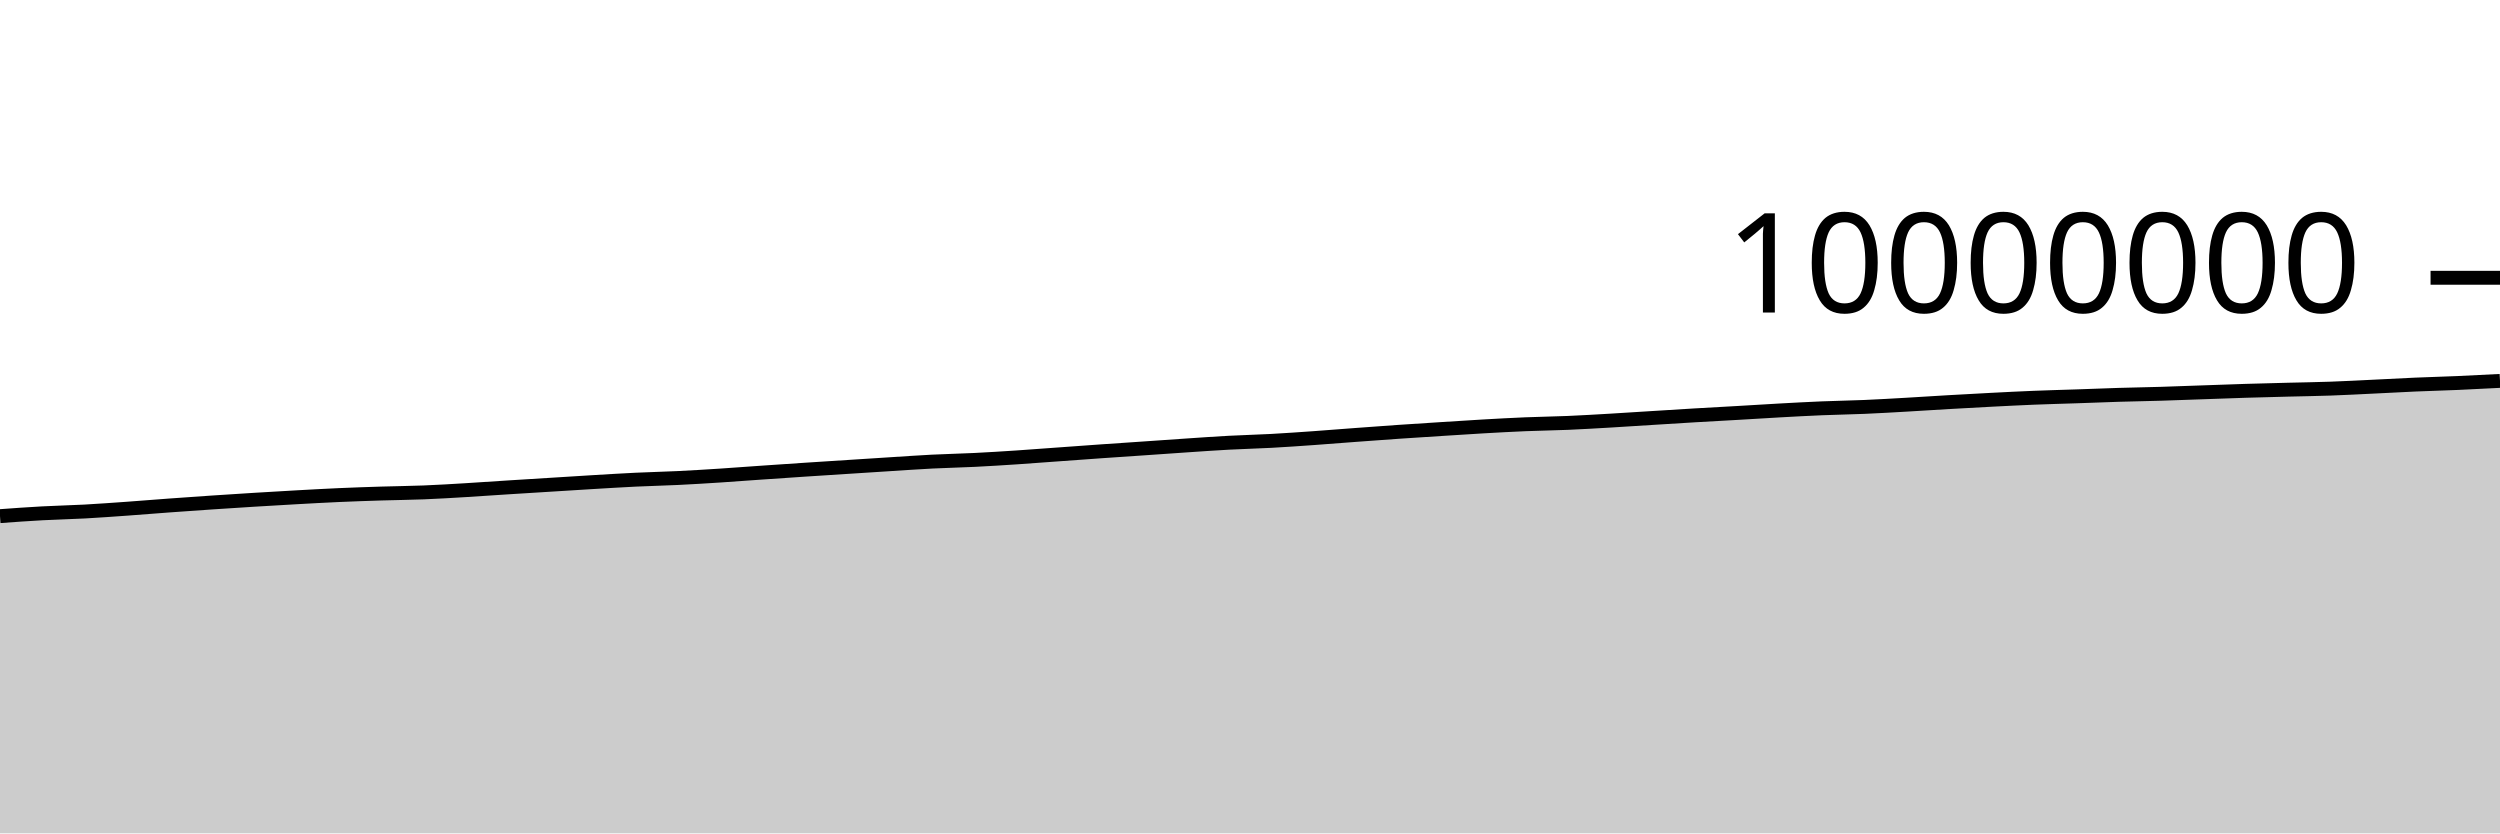
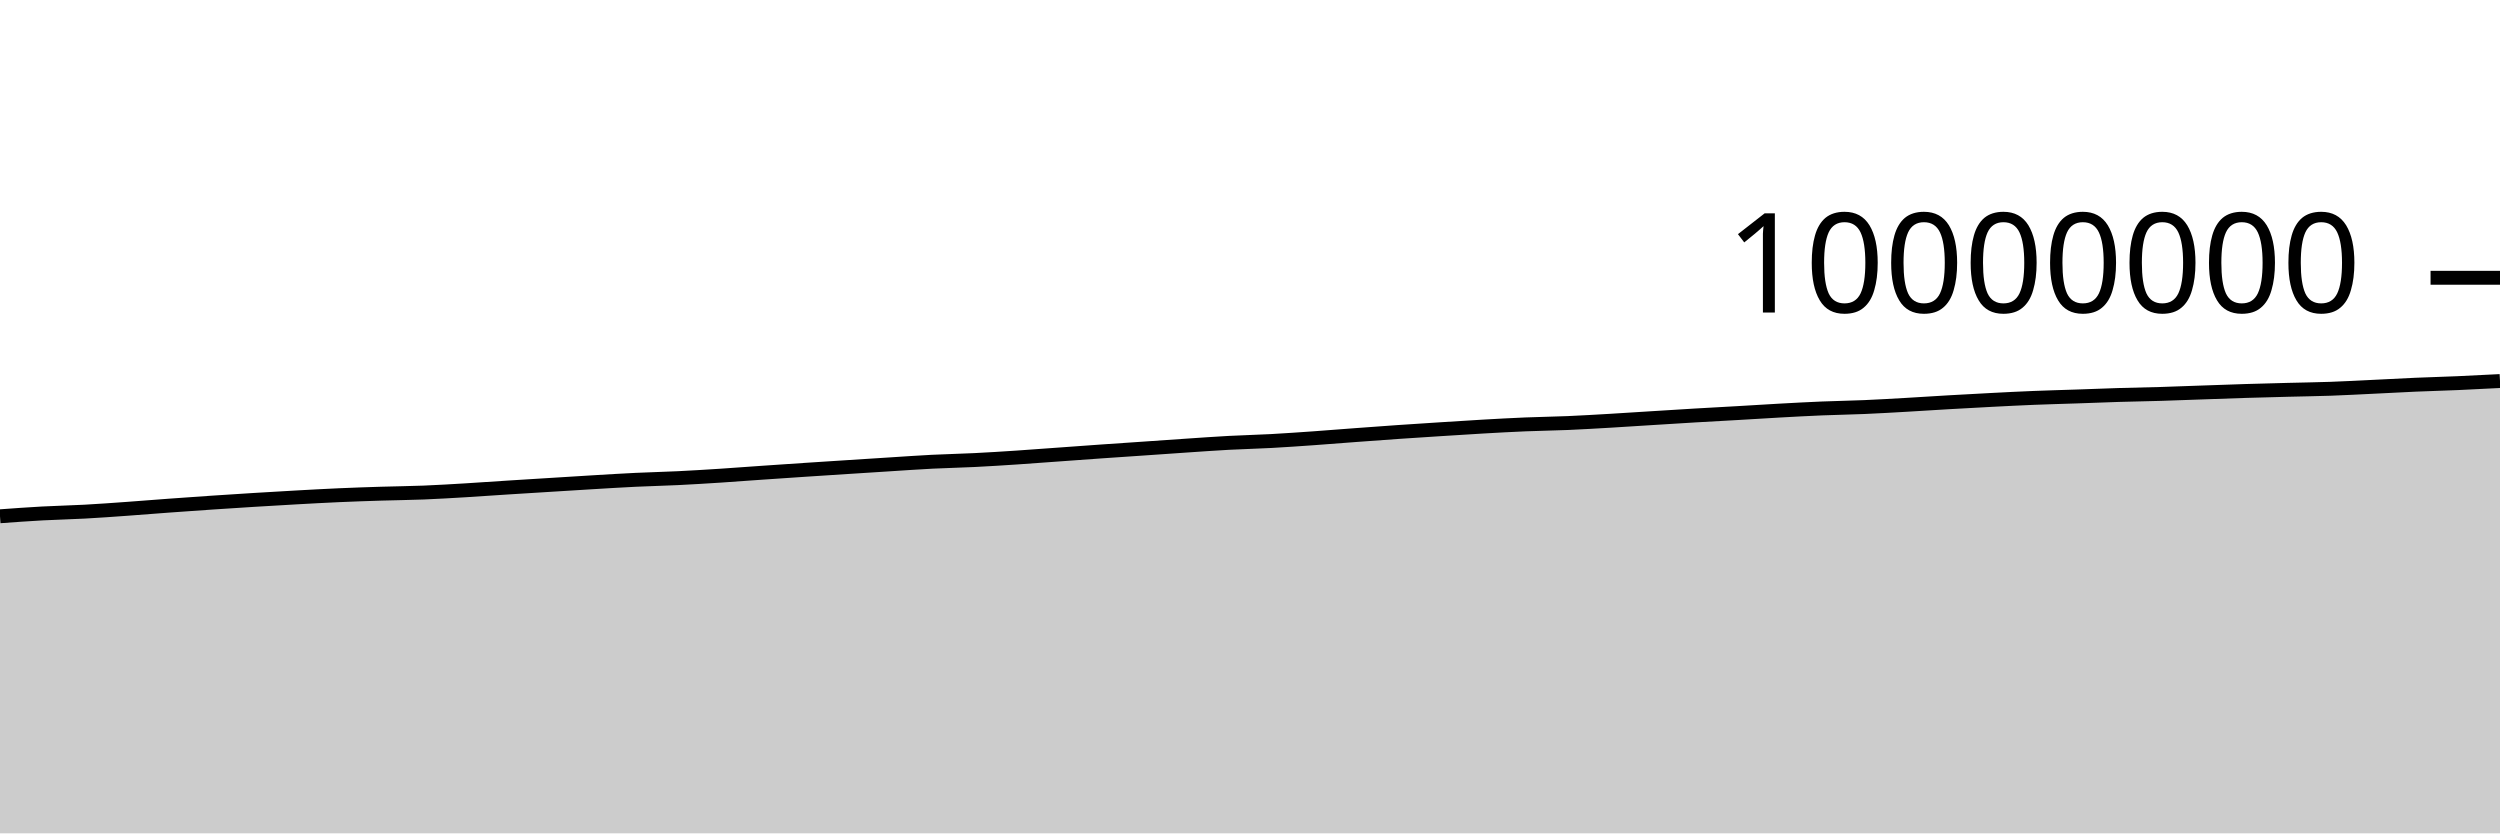
<svg xmlns="http://www.w3.org/2000/svg" viewBox="0 0 180 60">
  <g transform="translate(0,20)">
-     <path class="area" fill="rgba(0, 0, 0, 0.2)" d="M0,17.162C1.017,17.088,2.034,17.014,3.051,16.959C4.068,16.903,5.085,16.884,6.102,16.829C7.119,16.773,8.136,16.698,9.153,16.626C10.169,16.553,11.186,16.468,12.203,16.394C13.22,16.32,14.237,16.248,15.254,16.18C16.271,16.111,17.288,16.045,18.305,15.983C19.322,15.92,20.339,15.86,21.356,15.804C22.373,15.748,23.39,15.69,24.407,15.645C25.424,15.6,26.441,15.566,27.458,15.534C28.475,15.502,29.492,15.494,30.508,15.453C31.525,15.413,32.542,15.35,33.559,15.289C34.576,15.229,35.593,15.155,36.61,15.09C37.627,15.025,38.644,14.963,39.661,14.9C40.678,14.836,41.695,14.771,42.712,14.71C43.729,14.65,44.746,14.586,45.763,14.537C46.78,14.488,47.797,14.467,48.814,14.417C49.831,14.368,50.847,14.305,51.864,14.239C52.881,14.174,53.898,14.095,54.915,14.024C55.932,13.954,56.949,13.884,57.966,13.817C58.983,13.749,60,13.685,61.017,13.62C62.034,13.554,63.051,13.488,64.068,13.424C65.085,13.36,66.102,13.287,67.119,13.235C68.136,13.183,69.153,13.165,70.169,13.114C71.186,13.064,72.203,12.999,73.22,12.932C74.237,12.865,75.254,12.785,76.271,12.712C77.288,12.639,78.305,12.563,79.322,12.492C80.339,12.421,81.356,12.354,82.373,12.284C83.39,12.214,84.407,12.141,85.424,12.073C86.441,12.005,87.458,11.931,88.475,11.877C89.492,11.822,90.508,11.799,91.525,11.744C92.542,11.689,93.559,11.616,94.576,11.545C95.593,11.473,96.61,11.389,97.627,11.314C98.644,11.238,99.661,11.163,100.678,11.093C101.695,11.023,102.712,10.958,103.729,10.894C104.746,10.829,105.763,10.761,106.78,10.703C107.797,10.645,108.814,10.588,109.831,10.546C110.847,10.504,111.864,10.492,112.881,10.449C113.898,10.405,114.915,10.344,115.932,10.285C116.949,10.226,117.966,10.157,118.983,10.094C120,10.03,121.017,9.965,122.034,9.905C123.051,9.845,124.068,9.792,125.085,9.733C126.102,9.674,127.119,9.608,128.136,9.552C129.153,9.496,130.169,9.44,131.186,9.398C132.203,9.355,133.22,9.342,134.237,9.298C135.254,9.255,136.271,9.194,137.288,9.136C138.305,9.079,139.322,9.01,140.339,8.951C141.356,8.893,142.373,8.837,143.39,8.784C144.407,8.732,145.424,8.679,146.441,8.638C147.458,8.596,148.475,8.572,149.492,8.537C150.508,8.502,151.525,8.46,152.542,8.429C153.559,8.398,154.576,8.382,155.593,8.352C156.61,8.321,157.627,8.281,158.644,8.245C159.661,8.21,160.678,8.171,161.695,8.139C162.712,8.108,163.729,8.083,164.746,8.057C165.763,8.031,166.78,8.017,167.797,7.981C168.814,7.945,169.831,7.89,170.847,7.841C171.864,7.793,172.881,7.734,173.898,7.69C174.915,7.646,175.932,7.62,176.949,7.576C177.966,7.532,178.983,7.478,180,7.425L180,40C178.983,40,177.966,40,176.949,40C175.932,40,174.915,40,173.898,40C172.881,40,171.864,40,170.847,40C169.831,40,168.814,40,167.797,40C166.78,40,165.763,40,164.746,40C163.729,40,162.712,40,161.695,40C160.678,40,159.661,40,158.644,40C157.627,40,156.61,40,155.593,40C154.576,40,153.559,40,152.542,40C151.525,40,150.508,40,149.492,40C148.475,40,147.458,40,146.441,40C145.424,40,144.407,40,143.39,40C142.373,40,141.356,40,140.339,40C139.322,40,138.305,40,137.288,40C136.271,40,135.254,40,134.237,40C133.22,40,132.203,40,131.186,40C130.169,40,129.153,40,128.136,40C127.119,40,126.102,40,125.085,40C124.068,40,123.051,40,122.034,40C121.017,40,120,40,118.983,40C117.966,40,116.949,40,115.932,40C114.915,40,113.898,40,112.881,40C111.864,40,110.847,40,109.831,40C108.814,40,107.797,40,106.78,40C105.763,40,104.746,40,103.729,40C102.712,40,101.695,40,100.678,40C99.661,40,98.644,40,97.627,40C96.61,40,95.593,40,94.576,40C93.559,40,92.542,40,91.525,40C90.508,40,89.492,40,88.475,40C87.458,40,86.441,40,85.424,40C84.407,40,83.39,40,82.373,40C81.356,40,80.339,40,79.322,40C78.305,40,77.288,40,76.271,40C75.254,40,74.237,40,73.22,40C72.203,40,71.186,40,70.169,40C69.153,40,68.136,40,67.119,40C66.102,40,65.085,40,64.068,40C63.051,40,62.034,40,61.017,40C60,40,58.983,40,57.966,40C56.949,40,55.932,40,54.915,40C53.898,40,52.881,40,51.864,40C50.847,40,49.831,40,48.814,40C47.797,40,46.78,40,45.763,40C44.746,40,43.729,40,42.712,40C41.695,40,40.678,40,39.661,40C38.644,40,37.627,40,36.61,40C35.593,40,34.576,40,33.559,40C32.542,40,31.525,40,30.508,40C29.492,40,28.475,40,27.458,40C26.441,40,25.424,40,24.407,40C23.39,40,22.373,40,21.356,40C20.339,40,19.322,40,18.305,40C17.288,40,16.271,40,15.254,40C14.237,40,13.22,40,12.203,40C11.186,40,10.169,40,9.153,40C8.136,40,7.119,40,6.102,40C5.085,40,4.068,40,3.051,40C2.034,40,1.017,40,0,40Z" />
-     <path class="line" stroke="black" fill="none" d="M0,17.162C1.017,17.088,2.034,17.014,3.051,16.959C4.068,16.903,5.085,16.884,6.102,16.829C7.119,16.773,8.136,16.698,9.153,16.626C10.169,16.553,11.186,16.468,12.203,16.394C13.22,16.32,14.237,16.248,15.254,16.18C16.271,16.111,17.288,16.045,18.305,15.983C19.322,15.92,20.339,15.86,21.356,15.804C22.373,15.748,23.39,15.69,24.407,15.645C25.424,15.6,26.441,15.566,27.458,15.534C28.475,15.502,29.492,15.494,30.508,15.453C31.525,15.413,32.542,15.35,33.559,15.289C34.576,15.229,35.593,15.155,36.61,15.09C37.627,15.025,38.644,14.963,39.661,14.9C40.678,14.836,41.695,14.771,42.712,14.71C43.729,14.65,44.746,14.586,45.763,14.537C46.78,14.488,47.797,14.467,48.814,14.417C49.831,14.368,50.847,14.305,51.864,14.239C52.881,14.174,53.898,14.095,54.915,14.024C55.932,13.954,56.949,13.884,57.966,13.817C58.983,13.749,60,13.685,61.017,13.62C62.034,13.554,63.051,13.488,64.068,13.424C65.085,13.36,66.102,13.287,67.119,13.235C68.136,13.183,69.153,13.165,70.169,13.114C71.186,13.064,72.203,12.999,73.22,12.932C74.237,12.865,75.254,12.785,76.271,12.712C77.288,12.639,78.305,12.563,79.322,12.492C80.339,12.421,81.356,12.354,82.373,12.284C83.39,12.214,84.407,12.141,85.424,12.073C86.441,12.005,87.458,11.931,88.475,11.877C89.492,11.822,90.508,11.799,91.525,11.744C92.542,11.689,93.559,11.616,94.576,11.545C95.593,11.473,96.61,11.389,97.627,11.314C98.644,11.238,99.661,11.163,100.678,11.093C101.695,11.023,102.712,10.958,103.729,10.894C104.746,10.829,105.763,10.761,106.78,10.703C107.797,10.645,108.814,10.588,109.831,10.546C110.847,10.504,111.864,10.492,112.881,10.449C113.898,10.405,114.915,10.344,115.932,10.285C116.949,10.226,117.966,10.157,118.983,10.094C120,10.03,121.017,9.965,122.034,9.905C123.051,9.845,124.068,9.792,125.085,9.733C126.102,9.674,127.119,9.608,128.136,9.552C129.153,9.496,130.169,9.44,131.186,9.398C132.203,9.355,133.22,9.342,134.237,9.298C135.254,9.255,136.271,9.194,137.288,9.136C138.305,9.079,139.322,9.01,140.339,8.951C141.356,8.893,142.373,8.837,143.39,8.784C144.407,8.732,145.424,8.679,146.441,8.638C147.458,8.596,148.475,8.572,149.492,8.537C150.508,8.502,151.525,8.46,152.542,8.429C153.559,8.398,154.576,8.382,155.593,8.352C156.61,8.321,157.627,8.281,158.644,8.245C159.661,8.21,160.678,8.171,161.695,8.139C162.712,8.108,163.729,8.083,164.746,8.057C165.763,8.031,166.78,8.017,167.797,7.981C168.814,7.945,169.831,7.89,170.847,7.841C171.864,7.793,172.881,7.734,173.898,7.69C174.915,7.646,175.932,7.62,176.949,7.576C177.966,7.532,178.983,7.478,180,7.425" />
+     <path class="area" fill="rgba(0, 0, 0, 0.2)" d="M0,17.172C1.017,17.098,2.034,17.024,3.051,16.968C4.068,16.913,5.085,16.894,6.102,16.838C7.119,16.783,8.136,16.708,9.153,16.635C10.169,16.563,11.186,16.478,12.203,16.404C13.22,16.329,14.237,16.258,15.254,16.189C16.271,16.121,17.288,16.055,18.305,15.992C19.322,15.93,20.339,15.87,21.356,15.813C22.373,15.757,23.39,15.7,24.407,15.655C25.424,15.61,26.441,15.576,27.458,15.544C28.475,15.512,29.492,15.504,30.508,15.463C31.525,15.422,32.542,15.36,33.559,15.299C34.576,15.238,35.593,15.164,36.61,15.099C37.627,15.034,38.644,14.973,39.661,14.909C40.678,14.846,41.695,14.781,42.712,14.72C43.729,14.66,44.746,14.595,45.763,14.547C46.78,14.498,47.797,14.477,48.814,14.427C49.831,14.377,50.847,14.315,51.864,14.249C52.881,14.184,53.898,14.105,54.915,14.034C55.932,13.964,56.949,13.894,57.966,13.827C58.983,13.759,60,13.695,61.017,13.629C62.034,13.564,63.051,13.498,64.068,13.434C65.085,13.37,66.102,13.296,67.119,13.245C68.136,13.193,69.153,13.175,70.169,13.124C71.186,13.074,72.203,13.008,73.22,12.941C74.237,12.874,75.254,12.795,76.271,12.722C77.288,12.649,78.305,12.573,79.322,12.502C80.339,12.431,81.356,12.364,82.373,12.294C83.39,12.224,84.407,12.151,85.424,12.083C86.441,12.015,87.458,11.941,88.475,11.886C89.492,11.832,90.508,11.809,91.525,11.754C92.542,11.699,93.559,11.626,94.576,11.555C95.593,11.483,96.61,11.399,97.627,11.324C98.644,11.248,99.661,11.173,100.678,11.103C101.695,11.032,102.712,10.968,103.729,10.903C104.746,10.839,105.763,10.771,106.78,10.713C107.797,10.655,108.814,10.598,109.831,10.556C110.847,10.514,111.864,10.502,112.881,10.459C113.898,10.415,114.915,10.355,115.932,10.295C116.949,10.236,117.966,10.167,118.983,10.104C120,10.04,121.017,9.975,122.034,9.915C123.051,9.855,124.068,9.802,125.085,9.743C126.102,9.684,127.119,9.618,128.136,9.562C129.153,9.506,130.169,9.45,131.186,9.408C132.203,9.366,133.22,9.352,134.237,9.308C135.254,9.265,136.271,9.204,137.288,9.146C138.305,9.089,139.322,9.02,140.339,8.961C141.356,8.903,142.373,8.847,143.39,8.794C144.407,8.742,145.424,8.689,146.441,8.648C147.458,8.606,148.475,8.582,149.492,8.547C150.508,8.512,151.525,8.47,152.542,8.439C153.559,8.408,154.576,8.392,155.593,8.362C156.61,8.331,157.627,8.291,158.644,8.255C159.661,8.22,160.678,8.181,161.695,8.15C162.712,8.118,163.729,8.094,164.746,8.067C165.763,8.041,166.78,8.027,167.797,7.992C168.814,7.956,169.831,7.9,170.847,7.851C171.864,7.803,172.881,7.744,173.898,7.7C174.915,7.656,175.932,7.63,176.949,7.586C177.966,7.542,178.983,7.488,180,7.435L180,40C178.983,40,177.966,40,176.949,40C175.932,40,174.915,40,173.898,40C172.881,40,171.864,40,170.847,40C169.831,40,168.814,40,167.797,40C166.78,40,165.763,40,164.746,40C163.729,40,162.712,40,161.695,40C160.678,40,159.661,40,158.644,40C157.627,40,156.61,40,155.593,40C154.576,40,153.559,40,152.542,40C151.525,40,150.508,40,149.492,40C148.475,40,147.458,40,146.441,40C145.424,40,144.407,40,143.39,40C142.373,40,141.356,40,140.339,40C139.322,40,138.305,40,137.288,40C136.271,40,135.254,40,134.237,40C133.22,40,132.203,40,131.186,40C130.169,40,129.153,40,128.136,40C127.119,40,126.102,40,125.085,40C124.068,40,123.051,40,122.034,40C121.017,40,120,40,118.983,40C117.966,40,116.949,40,115.932,40C114.915,40,113.898,40,112.881,40C111.864,40,110.847,40,109.831,40C108.814,40,107.797,40,106.78,40C105.763,40,104.746,40,103.729,40C102.712,40,101.695,40,100.678,40C99.661,40,98.644,40,97.627,40C96.61,40,95.593,40,94.576,40C93.559,40,92.542,40,91.525,40C90.508,40,89.492,40,88.475,40C87.458,40,86.441,40,85.424,40C84.407,40,83.39,40,82.373,40C81.356,40,80.339,40,79.322,40C78.305,40,77.288,40,76.271,40C75.254,40,74.237,40,73.22,40C72.203,40,71.186,40,70.169,40C69.153,40,68.136,40,67.119,40C66.102,40,65.085,40,64.068,40C63.051,40,62.034,40,61.017,40C60,40,58.983,40,57.966,40C56.949,40,55.932,40,54.915,40C53.898,40,52.881,40,51.864,40C50.847,40,49.831,40,48.814,40C47.797,40,46.78,40,45.763,40C44.746,40,43.729,40,42.712,40C41.695,40,40.678,40,39.661,40C38.644,40,37.627,40,36.61,40C35.593,40,34.576,40,33.559,40C32.542,40,31.525,40,30.508,40C29.492,40,28.475,40,27.458,40C26.441,40,25.424,40,24.407,40C23.39,40,22.373,40,21.356,40C20.339,40,19.322,40,18.305,40C17.288,40,16.271,40,15.254,40C14.237,40,13.22,40,12.203,40C11.186,40,10.169,40,9.153,40C8.136,40,7.119,40,6.102,40C5.085,40,4.068,40,3.051,40C2.034,40,1.017,40,0,40Z" />
+     <path class="line" stroke="black" fill="none" d="M0,17.172C1.017,17.098,2.034,17.024,3.051,16.968C4.068,16.913,5.085,16.894,6.102,16.838C7.119,16.783,8.136,16.708,9.153,16.635C10.169,16.563,11.186,16.478,12.203,16.404C13.22,16.329,14.237,16.258,15.254,16.189C16.271,16.121,17.288,16.055,18.305,15.992C19.322,15.93,20.339,15.87,21.356,15.813C22.373,15.757,23.39,15.7,24.407,15.655C25.424,15.61,26.441,15.576,27.458,15.544C28.475,15.512,29.492,15.504,30.508,15.463C31.525,15.422,32.542,15.36,33.559,15.299C34.576,15.238,35.593,15.164,36.61,15.099C37.627,15.034,38.644,14.973,39.661,14.909C40.678,14.846,41.695,14.781,42.712,14.72C43.729,14.66,44.746,14.595,45.763,14.547C46.78,14.498,47.797,14.477,48.814,14.427C49.831,14.377,50.847,14.315,51.864,14.249C52.881,14.184,53.898,14.105,54.915,14.034C55.932,13.964,56.949,13.894,57.966,13.827C58.983,13.759,60,13.695,61.017,13.629C62.034,13.564,63.051,13.498,64.068,13.434C65.085,13.37,66.102,13.296,67.119,13.245C68.136,13.193,69.153,13.175,70.169,13.124C71.186,13.074,72.203,13.008,73.22,12.941C74.237,12.874,75.254,12.795,76.271,12.722C77.288,12.649,78.305,12.573,79.322,12.502C80.339,12.431,81.356,12.364,82.373,12.294C83.39,12.224,84.407,12.151,85.424,12.083C86.441,12.015,87.458,11.941,88.475,11.886C89.492,11.832,90.508,11.809,91.525,11.754C92.542,11.699,93.559,11.626,94.576,11.555C95.593,11.483,96.61,11.399,97.627,11.324C98.644,11.248,99.661,11.173,100.678,11.103C101.695,11.032,102.712,10.968,103.729,10.903C104.746,10.839,105.763,10.771,106.78,10.713C107.797,10.655,108.814,10.598,109.831,10.556C110.847,10.514,111.864,10.502,112.881,10.459C113.898,10.415,114.915,10.355,115.932,10.295C116.949,10.236,117.966,10.167,118.983,10.104C120,10.04,121.017,9.975,122.034,9.915C123.051,9.855,124.068,9.802,125.085,9.743C126.102,9.684,127.119,9.618,128.136,9.562C129.153,9.506,130.169,9.45,131.186,9.408C132.203,9.366,133.22,9.352,134.237,9.308C135.254,9.265,136.271,9.204,137.288,9.146C138.305,9.089,139.322,9.02,140.339,8.961C141.356,8.903,142.373,8.847,143.39,8.794C144.407,8.742,145.424,8.689,146.441,8.648C147.458,8.606,148.475,8.582,149.492,8.547C150.508,8.512,151.525,8.47,152.542,8.439C153.559,8.408,154.576,8.392,155.593,8.362C156.61,8.331,157.627,8.291,158.644,8.255C159.661,8.22,160.678,8.181,161.695,8.15C162.712,8.118,163.729,8.094,164.746,8.067C165.763,8.041,166.78,8.027,167.797,7.992C168.814,7.956,169.831,7.9,170.847,7.851C171.864,7.803,172.881,7.744,173.898,7.7C174.915,7.656,175.932,7.63,176.949,7.586C177.966,7.542,178.983,7.488,180,7.435" />
    <path class="axis-ceiling" stroke-width="1" stroke="black" fill="none" d="M175,0L180,0" />
    <text class="axis-ceiling-label" font-family="sans-serif" text-anchor="end" font-size="10px" x="170" y="2.5">10000000</text>
  </g>
</svg>
